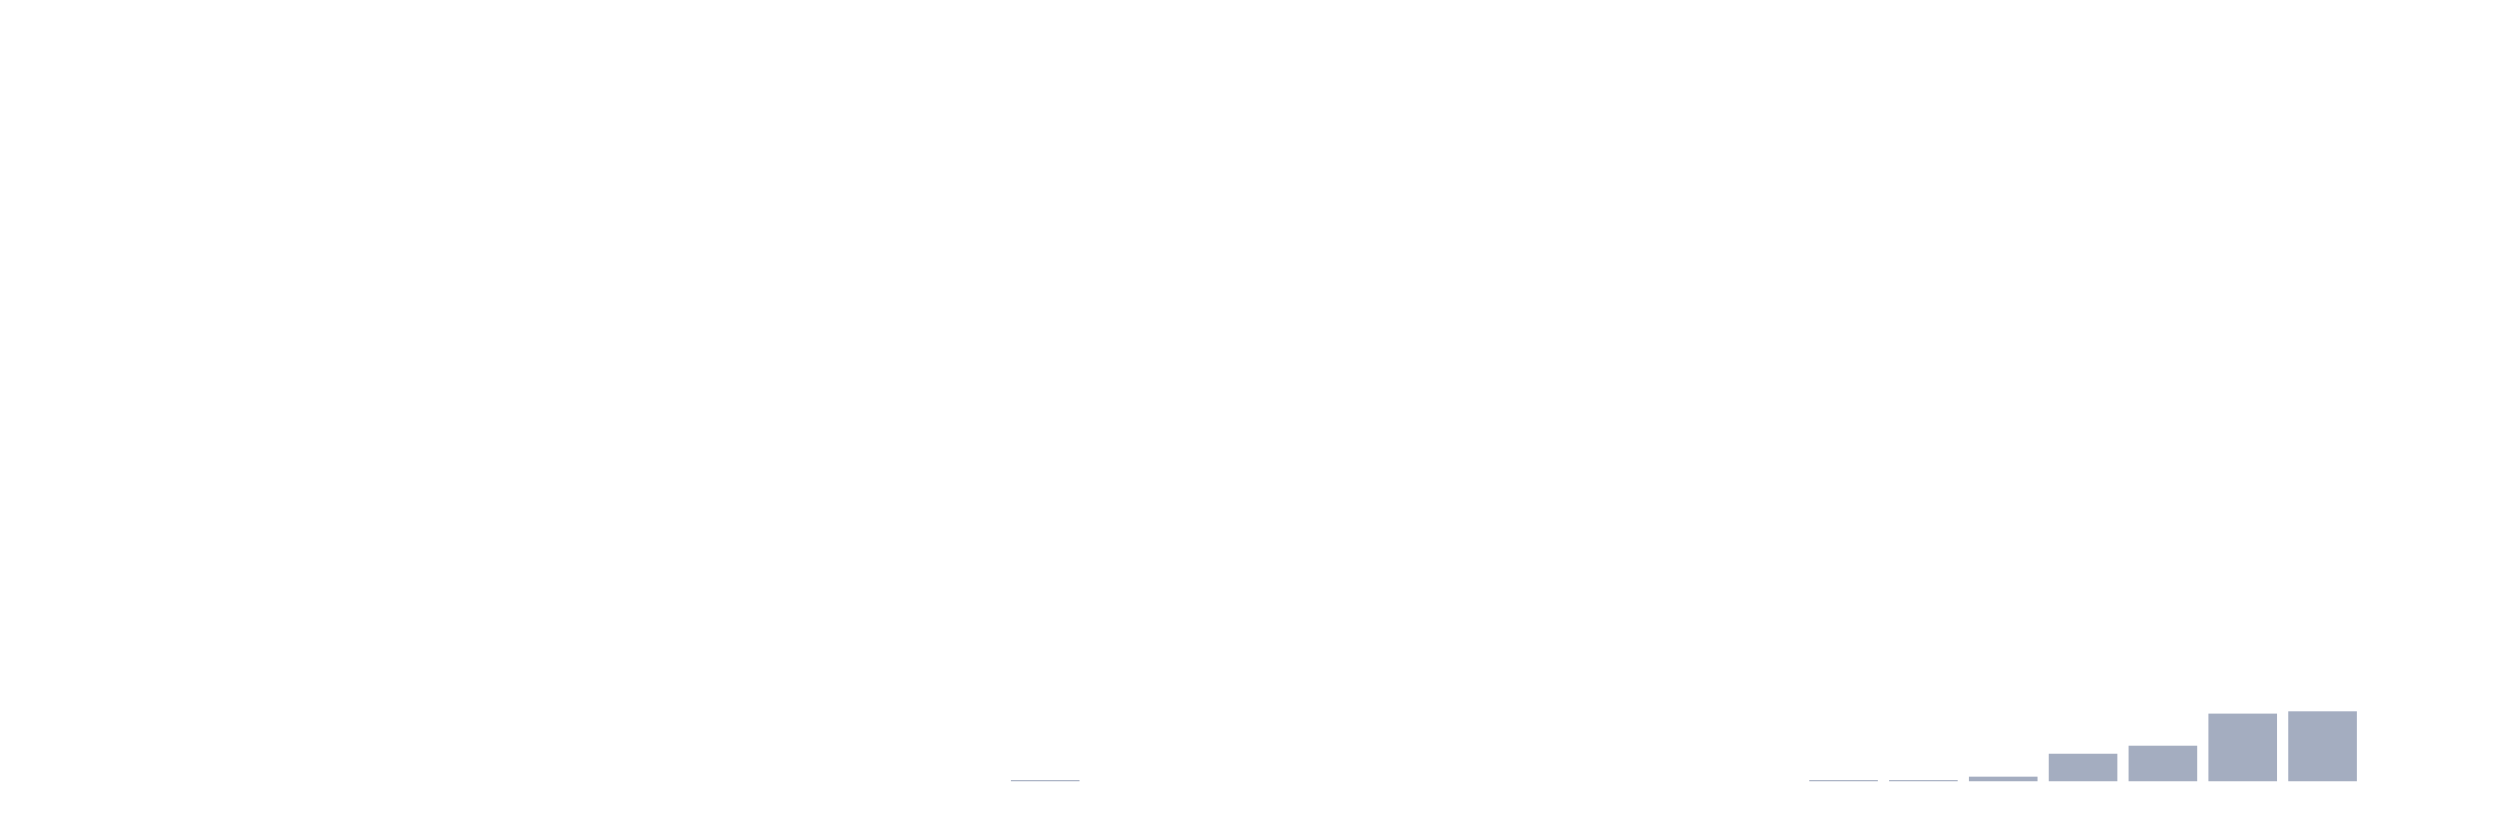
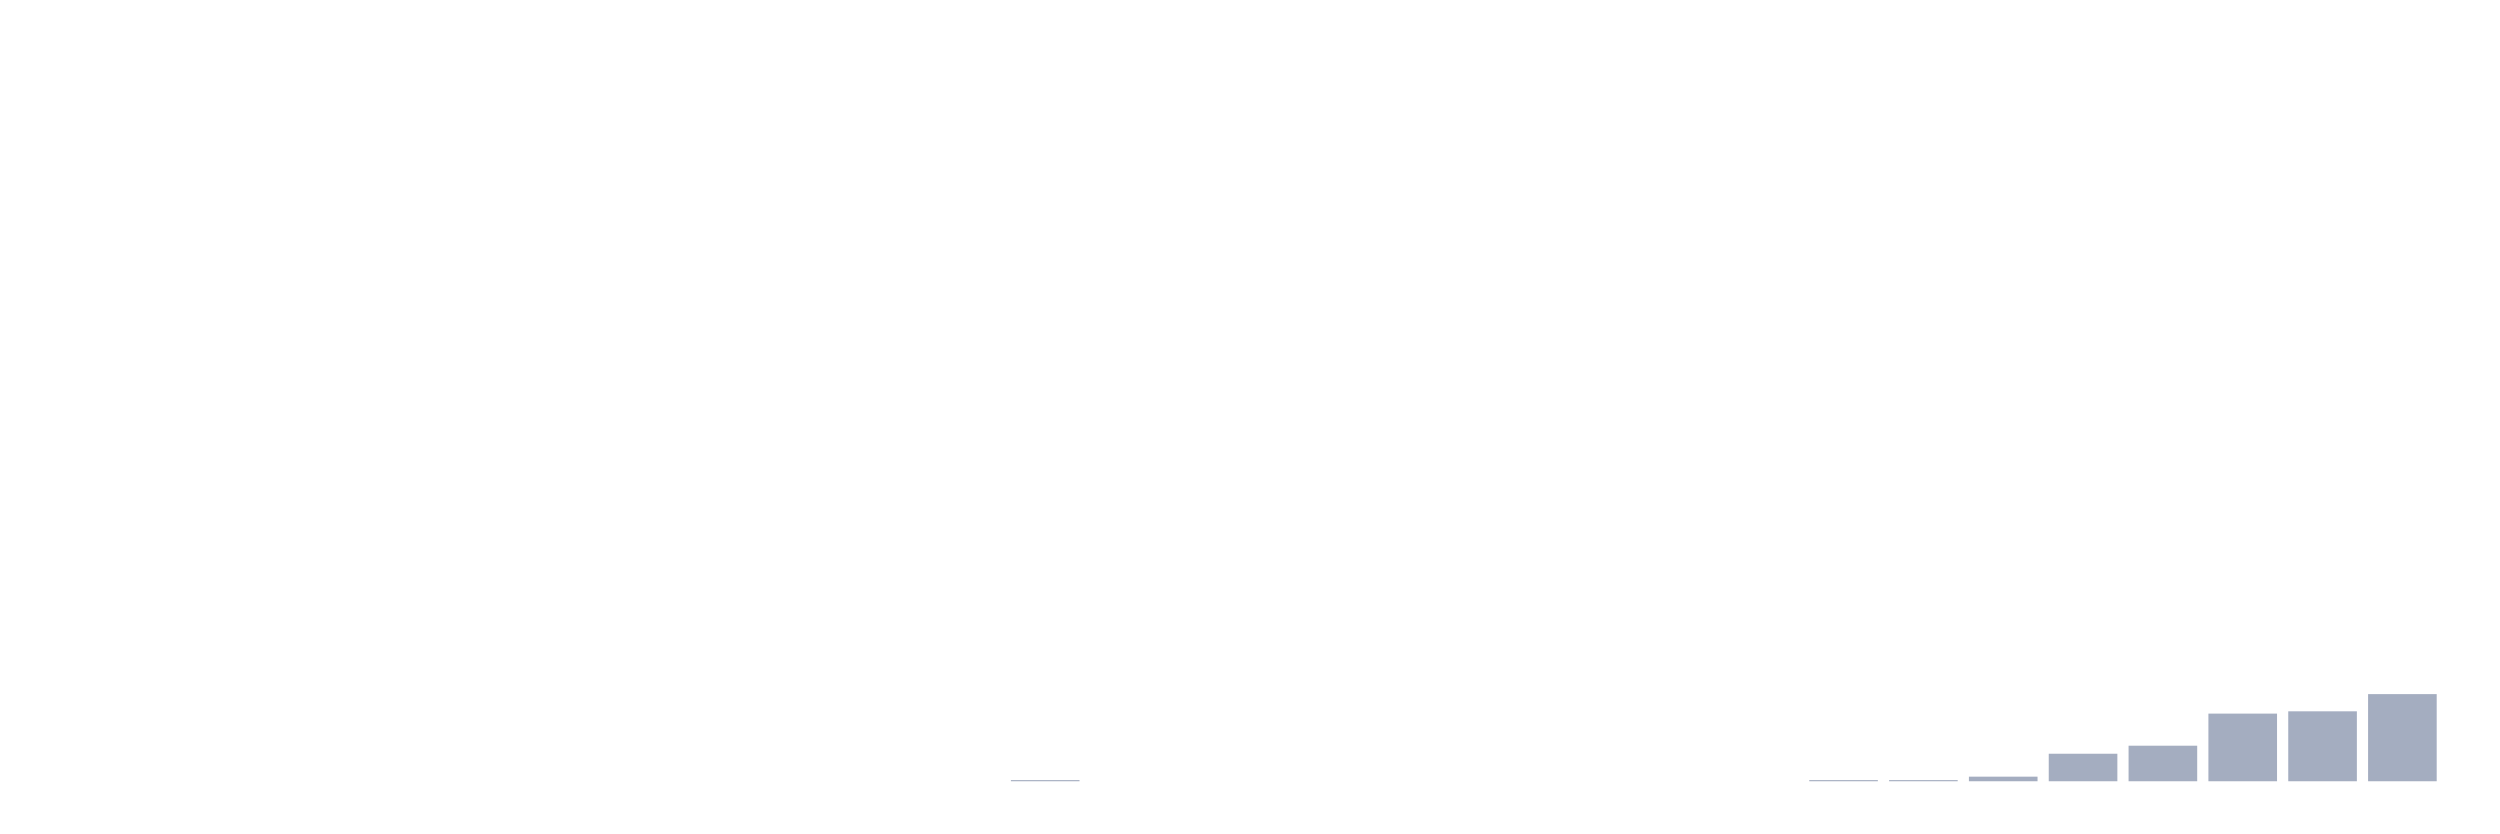
<svg xmlns="http://www.w3.org/2000/svg" viewBox="0 0 480 160">
  <g transform="translate(10,10)">
    <rect class="bar" x="0.153" width="13.175" y="140" height="0" fill="rgb(164,173,192)" />
    <rect class="bar" x="15.482" width="13.175" y="140" height="0" fill="rgb(164,173,192)" />
    <rect class="bar" x="30.81" width="13.175" y="140" height="0" fill="rgb(164,173,192)" />
    <rect class="bar" x="46.138" width="13.175" y="140" height="0" fill="rgb(164,173,192)" />
    <rect class="bar" x="61.466" width="13.175" y="140" height="0" fill="rgb(164,173,192)" />
    <rect class="bar" x="76.794" width="13.175" y="140" height="0" fill="rgb(164,173,192)" />
    <rect class="bar" x="92.123" width="13.175" y="140" height="0" fill="rgb(164,173,192)" />
    <rect class="bar" x="107.451" width="13.175" y="140" height="0" fill="rgb(164,173,192)" />
    <rect class="bar" x="122.779" width="13.175" y="140" height="0" fill="rgb(164,173,192)" />
    <rect class="bar" x="138.107" width="13.175" y="140" height="0" fill="rgb(164,173,192)" />
    <rect class="bar" x="153.436" width="13.175" y="140" height="0" fill="rgb(164,173,192)" />
    <rect class="bar" x="168.764" width="13.175" y="140" height="0" fill="rgb(164,173,192)" />
    <rect class="bar" x="184.092" width="13.175" y="139.78" height="0.22" fill="rgb(164,173,192)" />
    <rect class="bar" x="199.42" width="13.175" y="140" height="0" fill="rgb(164,173,192)" />
    <rect class="bar" x="214.748" width="13.175" y="140" height="0" fill="rgb(164,173,192)" />
    <rect class="bar" x="230.077" width="13.175" y="140" height="0" fill="rgb(164,173,192)" />
    <rect class="bar" x="245.405" width="13.175" y="140" height="0" fill="rgb(164,173,192)" />
    <rect class="bar" x="260.733" width="13.175" y="140" height="0" fill="rgb(164,173,192)" />
    <rect class="bar" x="276.061" width="13.175" y="140" height="0" fill="rgb(164,173,192)" />
    <rect class="bar" x="291.39" width="13.175" y="140" height="0" fill="rgb(164,173,192)" />
    <rect class="bar" x="306.718" width="13.175" y="140" height="0" fill="rgb(164,173,192)" />
    <rect class="bar" x="322.046" width="13.175" y="140" height="0" fill="rgb(164,173,192)" />
    <rect class="bar" x="337.374" width="13.175" y="139.78" height="0.22" fill="rgb(164,173,192)" />
    <rect class="bar" x="352.702" width="13.175" y="139.78" height="0.22" fill="rgb(164,173,192)" />
    <rect class="bar" x="368.031" width="13.175" y="139.119" height="0.881" fill="rgb(164,173,192)" />
    <rect class="bar" x="383.359" width="13.175" y="134.717" height="5.283" fill="rgb(164,173,192)" />
    <rect class="bar" x="398.687" width="13.175" y="133.176" height="6.824" fill="rgb(164,173,192)" />
    <rect class="bar" x="414.015" width="13.175" y="127.013" height="12.987" fill="rgb(164,173,192)" />
    <rect class="bar" x="429.344" width="13.175" y="126.572" height="13.428" fill="rgb(164,173,192)" />
-     <rect class="bar" x="444.672" width="13.175" y="140" height="0" fill="rgb(164,173,192)" />
+     <rect class="bar" x="444.672" width="13.175" y="123.27" height="16.73" fill="rgb(164,173,192)" />
  </g>
</svg>
